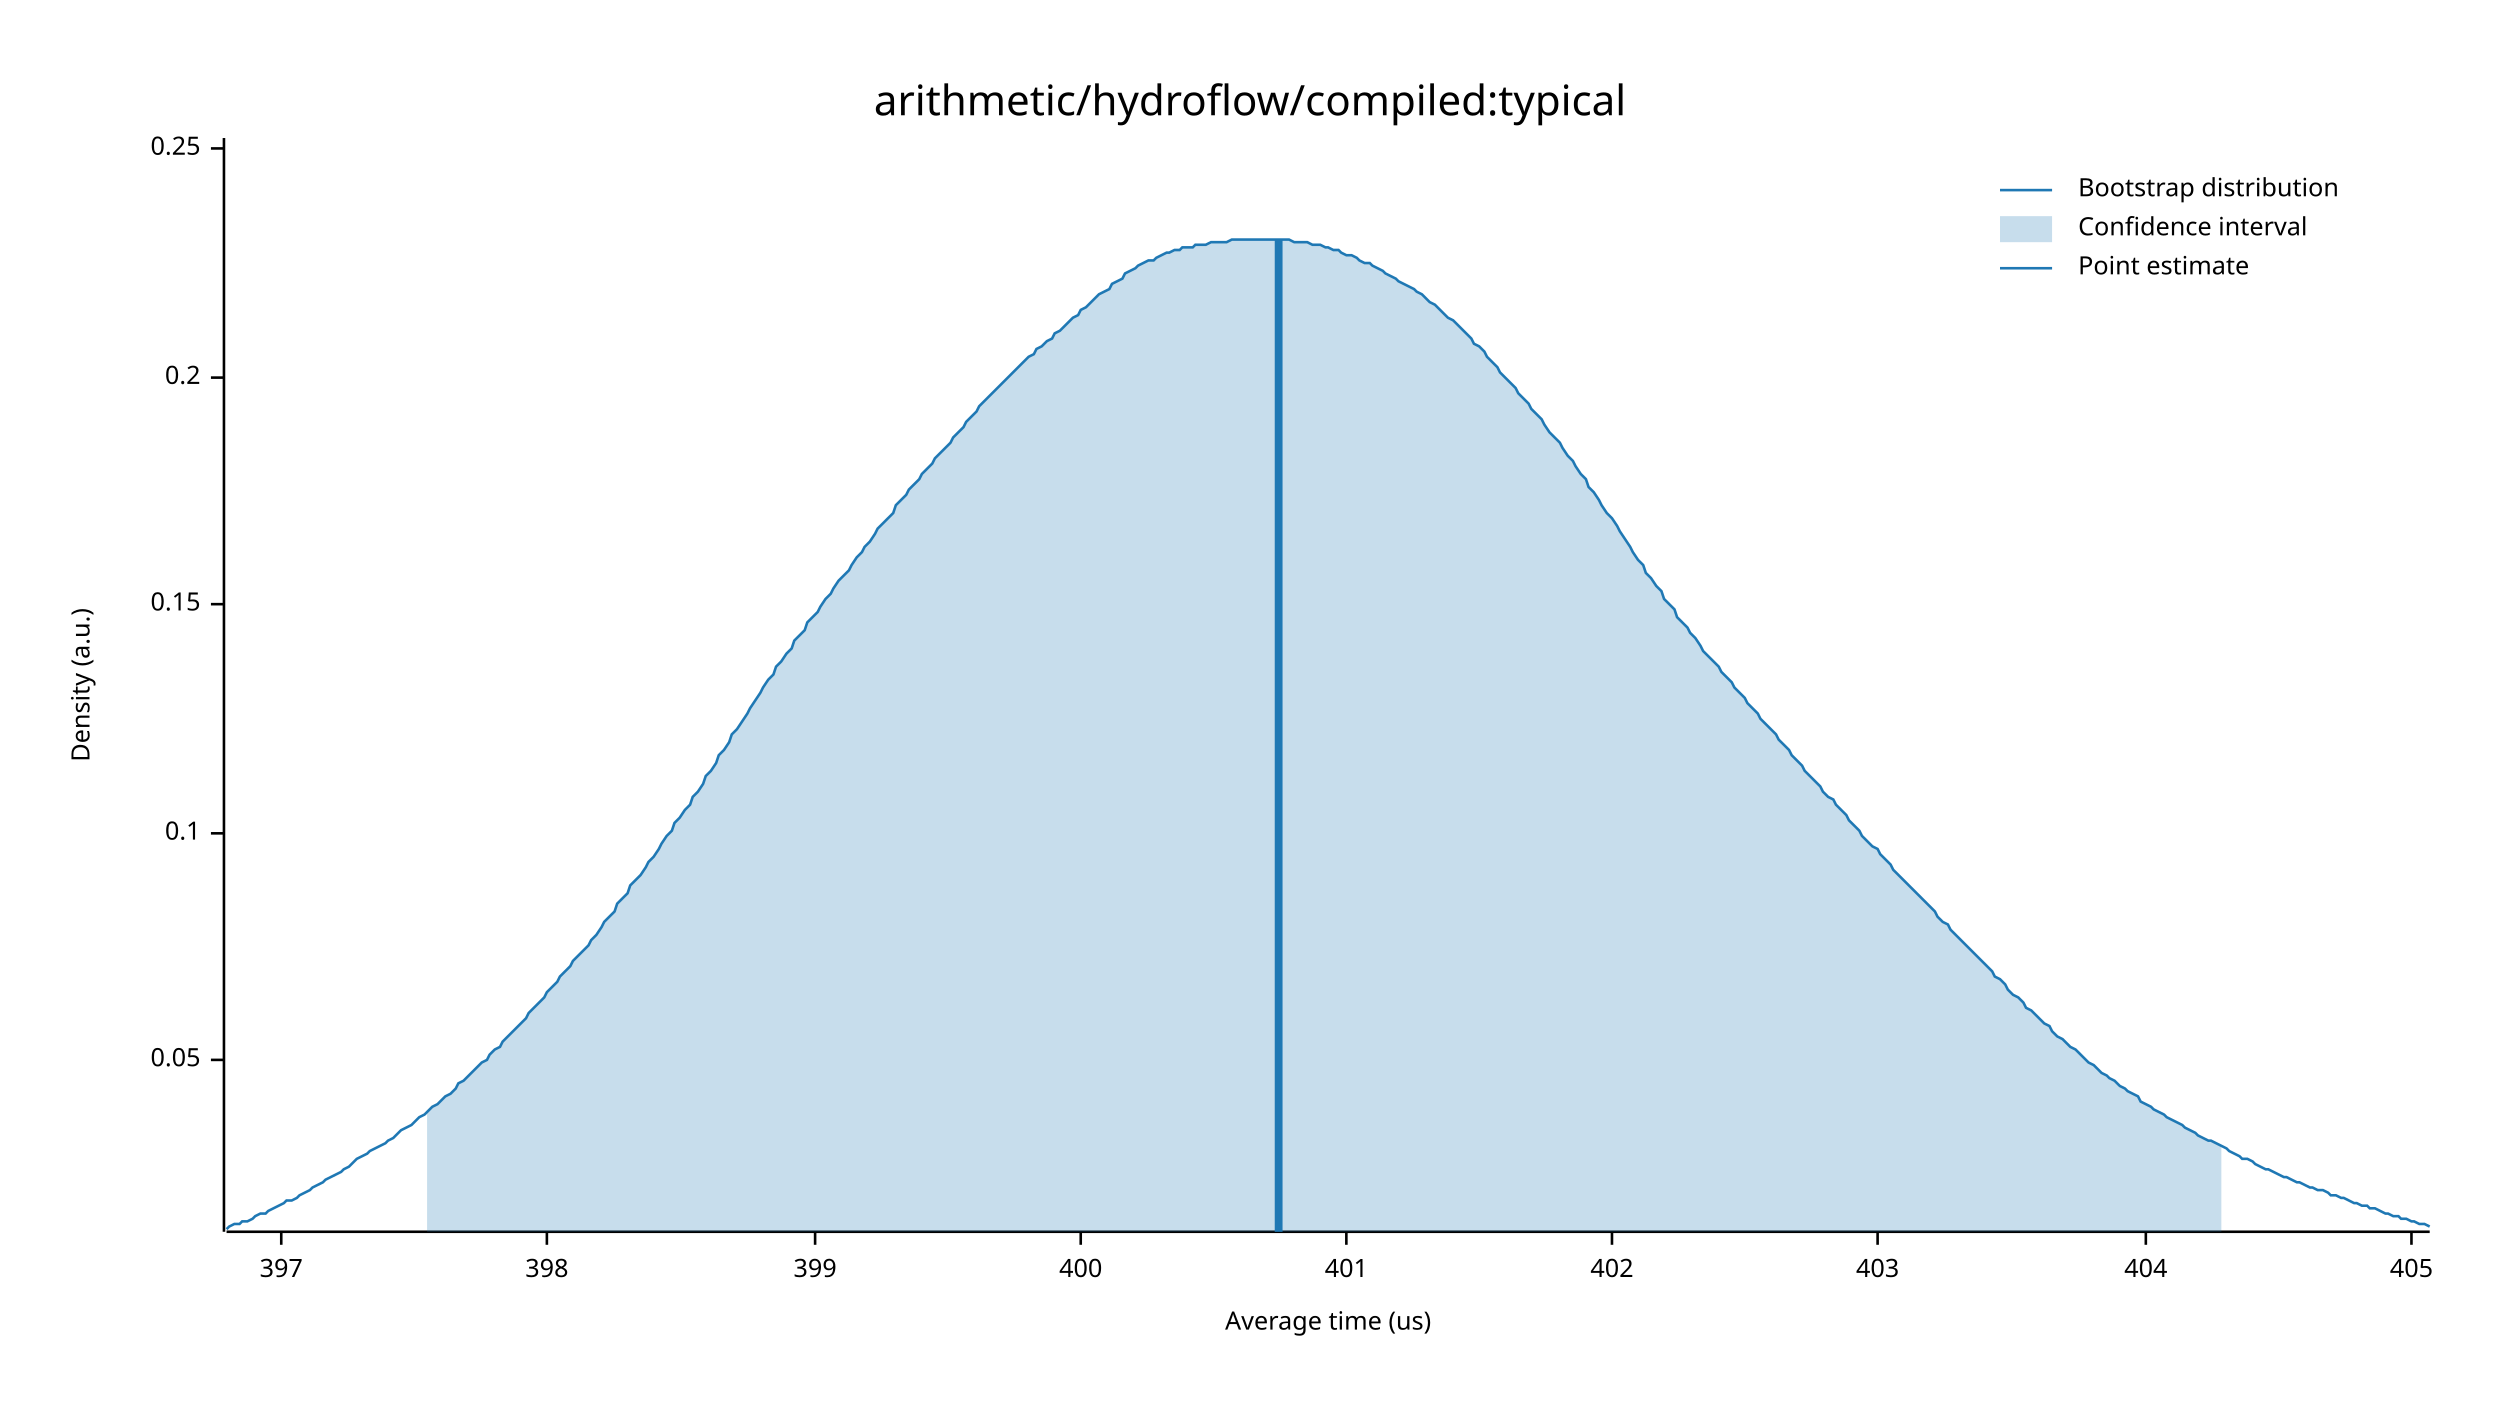
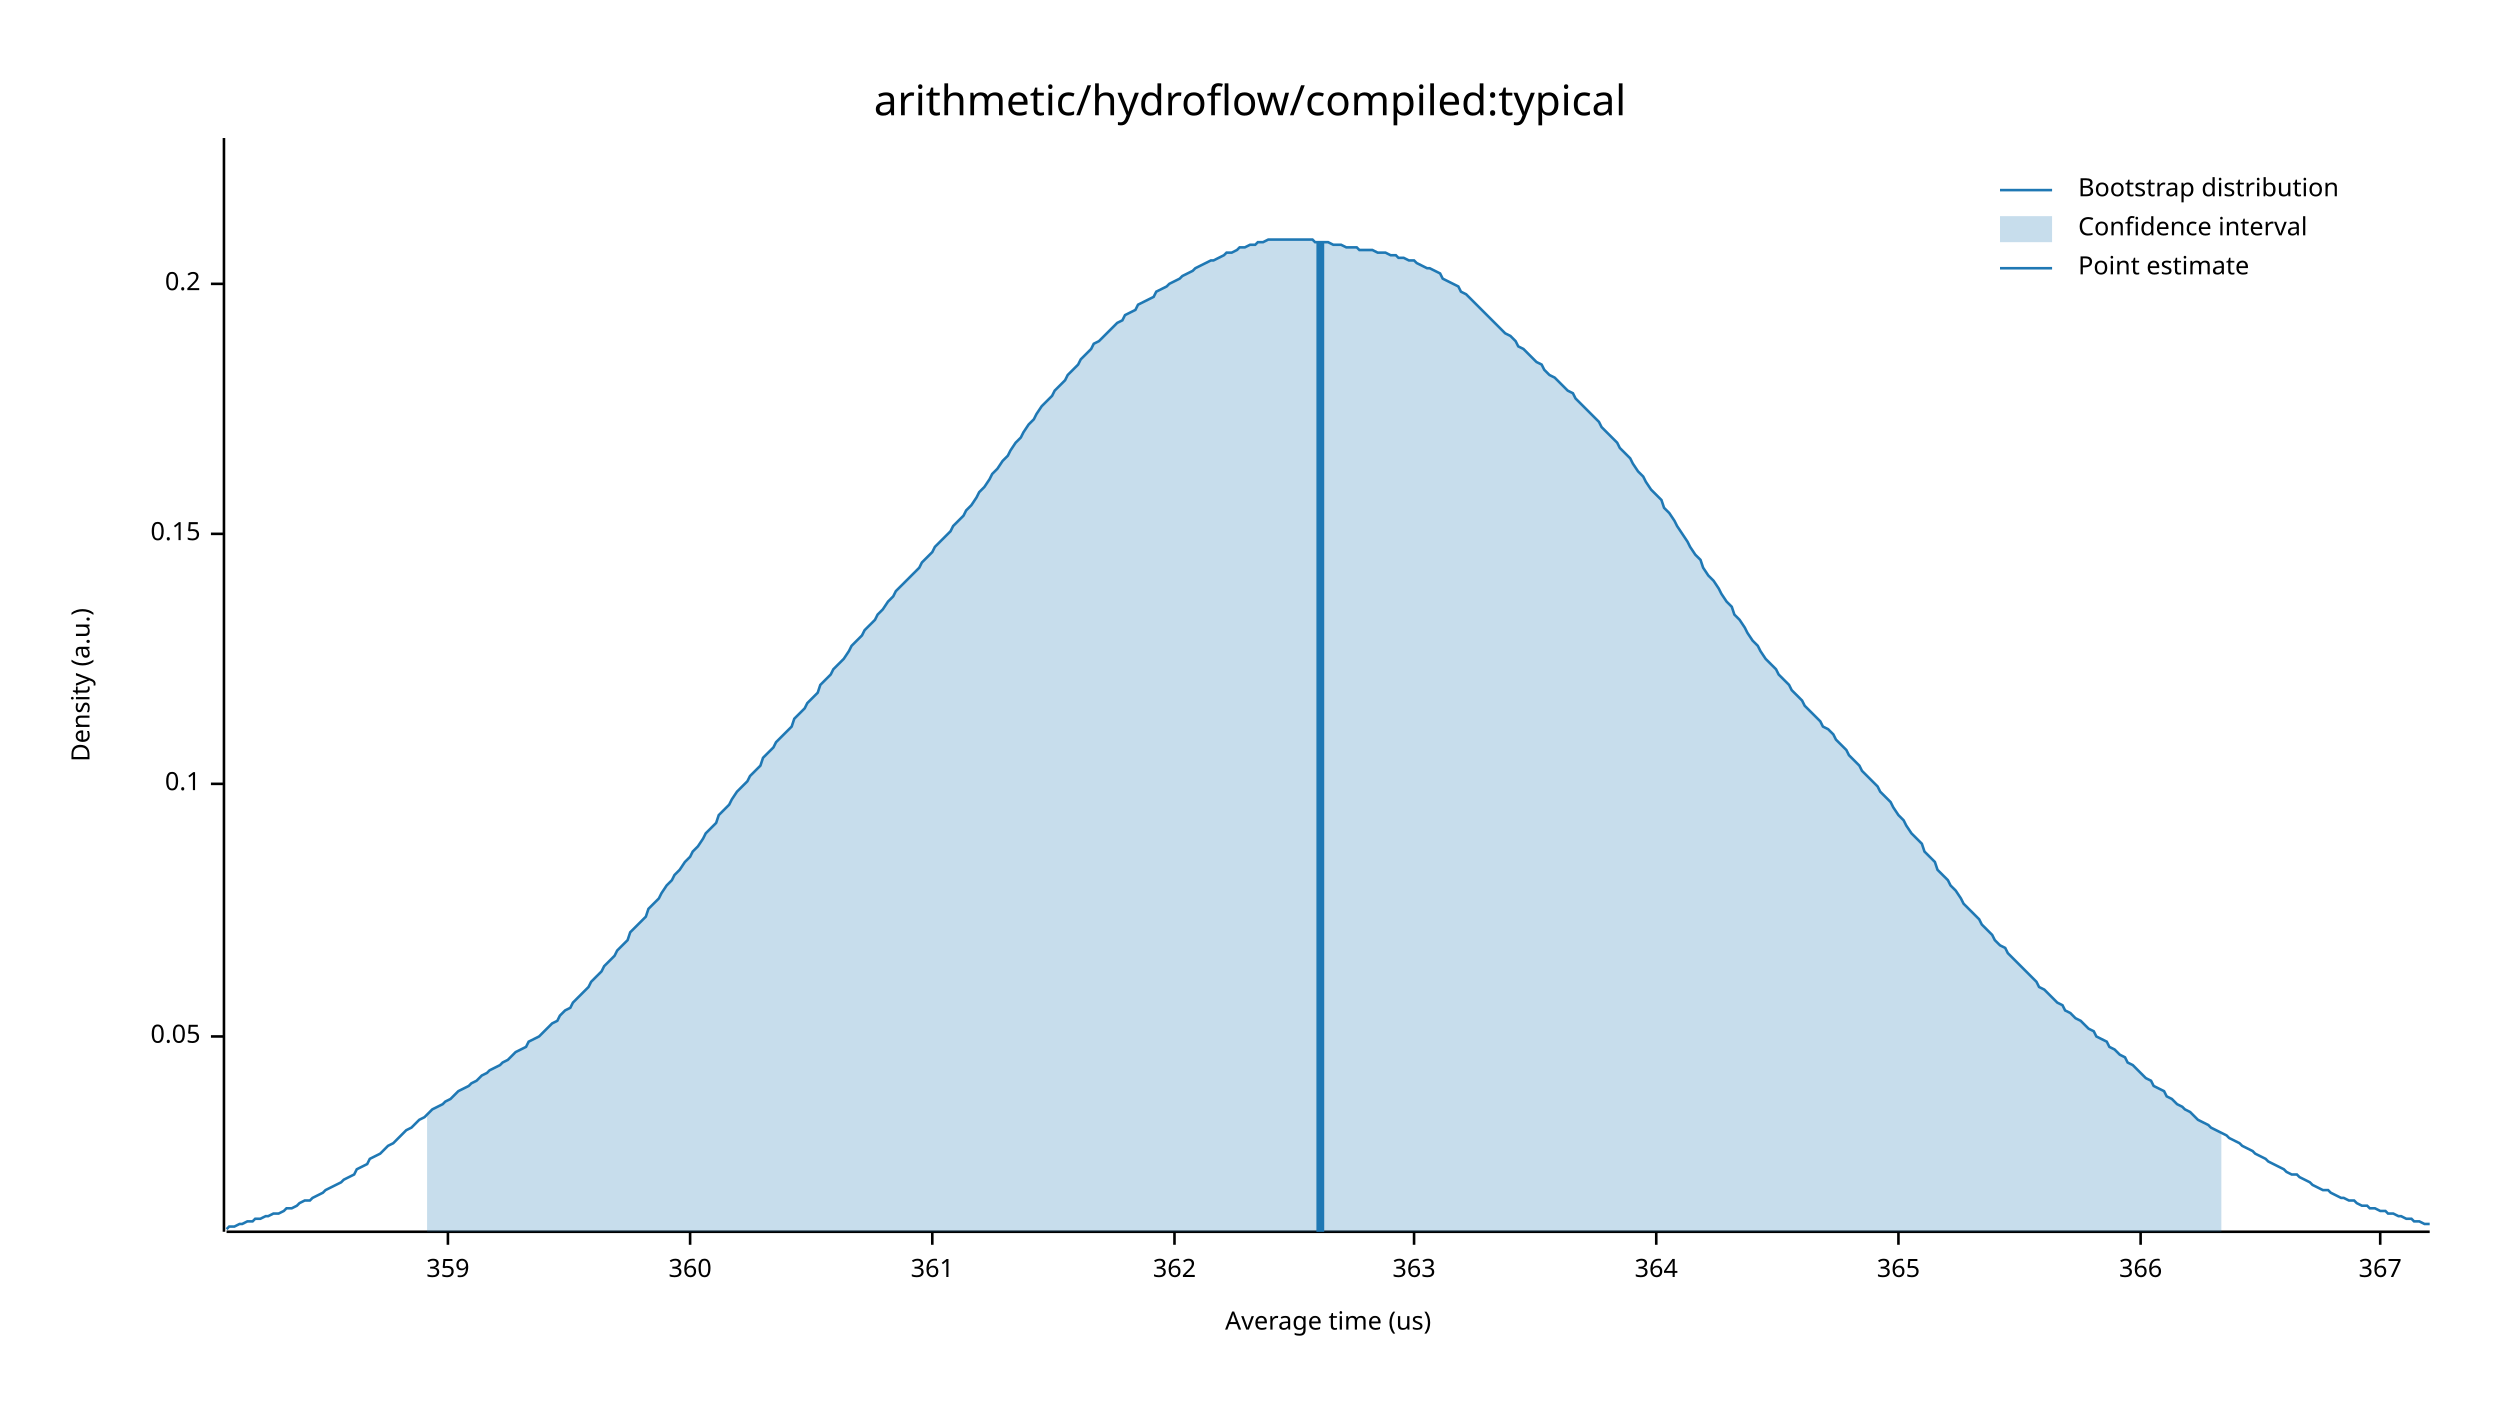
<svg xmlns="http://www.w3.org/2000/svg" width="960" height="540" viewBox="0 0 960 540">
  <text x="480" y="32" dy="0.76em" text-anchor="middle" font-family="sans-serif" font-size="16.129" opacity="1" fill="#000000">
arithmetic/hydroflow/compiled:typical
</text>
  <text x="27" y="263" dy="0.76em" text-anchor="middle" font-family="sans-serif" font-size="9.677" opacity="1" fill="#000000" transform="rotate(270, 27, 263)">
Density (a.u.)
</text>
  <text x="510" y="513" dy="-0.5ex" text-anchor="middle" font-family="sans-serif" font-size="9.677" opacity="1" fill="#000000">
Average time (us)
</text>
  <polyline fill="none" opacity="1" stroke="#000000" stroke-width="1" points="86,53 86,473 " />
-   <text x="77" y="407" dy="0.5ex" text-anchor="end" font-family="sans-serif" font-size="9.677" opacity="1" fill="#000000">
+   <text x="77" y="398" dy="0.5ex" text-anchor="end" font-family="sans-serif" font-size="9.677" opacity="1" fill="#000000">
0.05
</text>
-   <polyline fill="none" opacity="1" stroke="#000000" stroke-width="1" points="81,407 86,407 " />
-   <text x="77" y="320" dy="0.5ex" text-anchor="end" font-family="sans-serif" font-size="9.677" opacity="1" fill="#000000">
+   <polyline fill="none" opacity="1" stroke="#000000" stroke-width="1" points="81,398 86,398 " />
+   <text x="77" y="301" dy="0.5ex" text-anchor="end" font-family="sans-serif" font-size="9.677" opacity="1" fill="#000000">
0.1
</text>
-   <polyline fill="none" opacity="1" stroke="#000000" stroke-width="1" points="81,320 86,320 " />
-   <text x="77" y="232" dy="0.5ex" text-anchor="end" font-family="sans-serif" font-size="9.677" opacity="1" fill="#000000">
+   <polyline fill="none" opacity="1" stroke="#000000" stroke-width="1" points="81,301 86,301 " />
+   <text x="77" y="205" dy="0.5ex" text-anchor="end" font-family="sans-serif" font-size="9.677" opacity="1" fill="#000000">
0.15
</text>
-   <polyline fill="none" opacity="1" stroke="#000000" stroke-width="1" points="81,232 86,232 " />
-   <text x="77" y="145" dy="0.5ex" text-anchor="end" font-family="sans-serif" font-size="9.677" opacity="1" fill="#000000">
+   <polyline fill="none" opacity="1" stroke="#000000" stroke-width="1" points="81,205 86,205 " />
+   <text x="77" y="109" dy="0.5ex" text-anchor="end" font-family="sans-serif" font-size="9.677" opacity="1" fill="#000000">
0.2
</text>
-   <polyline fill="none" opacity="1" stroke="#000000" stroke-width="1" points="81,145 86,145 " />
-   <text x="77" y="57" dy="0.5ex" text-anchor="end" font-family="sans-serif" font-size="9.677" opacity="1" fill="#000000">
- 0.25
+   <polyline fill="none" opacity="1" stroke="#000000" stroke-width="1" points="81,109 86,109 " />
+   <polyline fill="none" opacity="1" stroke="#000000" stroke-width="1" points="87,473 933,473 " />
+   <text x="172" y="483" dy="0.76em" text-anchor="middle" font-family="sans-serif" font-size="9.677" opacity="1" fill="#000000">
+ 359
</text>
-   <polyline fill="none" opacity="1" stroke="#000000" stroke-width="1" points="81,57 86,57 " />
-   <polyline fill="none" opacity="1" stroke="#000000" stroke-width="1" points="87,473 933,473 " />
-   <text x="108" y="483" dy="0.76em" text-anchor="middle" font-family="sans-serif" font-size="9.677" opacity="1" fill="#000000">
- 397
+   <polyline fill="none" opacity="1" stroke="#000000" stroke-width="1" points="172,473 172,478 " />
+   <text x="265" y="483" dy="0.76em" text-anchor="middle" font-family="sans-serif" font-size="9.677" opacity="1" fill="#000000">
+ 360
</text>
-   <polyline fill="none" opacity="1" stroke="#000000" stroke-width="1" points="108,473 108,478 " />
-   <text x="210" y="483" dy="0.76em" text-anchor="middle" font-family="sans-serif" font-size="9.677" opacity="1" fill="#000000">
- 398
+   <polyline fill="none" opacity="1" stroke="#000000" stroke-width="1" points="265,473 265,478 " />
+   <text x="358" y="483" dy="0.76em" text-anchor="middle" font-family="sans-serif" font-size="9.677" opacity="1" fill="#000000">
+ 361
</text>
-   <polyline fill="none" opacity="1" stroke="#000000" stroke-width="1" points="210,473 210,478 " />
-   <text x="313" y="483" dy="0.76em" text-anchor="middle" font-family="sans-serif" font-size="9.677" opacity="1" fill="#000000">
- 399
+   <polyline fill="none" opacity="1" stroke="#000000" stroke-width="1" points="358,473 358,478 " />
+   <text x="451" y="483" dy="0.76em" text-anchor="middle" font-family="sans-serif" font-size="9.677" opacity="1" fill="#000000">
+ 362
</text>
-   <polyline fill="none" opacity="1" stroke="#000000" stroke-width="1" points="313,473 313,478 " />
-   <text x="415" y="483" dy="0.76em" text-anchor="middle" font-family="sans-serif" font-size="9.677" opacity="1" fill="#000000">
- 400
+   <polyline fill="none" opacity="1" stroke="#000000" stroke-width="1" points="451,473 451,478 " />
+   <text x="543" y="483" dy="0.76em" text-anchor="middle" font-family="sans-serif" font-size="9.677" opacity="1" fill="#000000">
+ 363
</text>
-   <polyline fill="none" opacity="1" stroke="#000000" stroke-width="1" points="415,473 415,478 " />
-   <text x="517" y="483" dy="0.76em" text-anchor="middle" font-family="sans-serif" font-size="9.677" opacity="1" fill="#000000">
- 401
+   <polyline fill="none" opacity="1" stroke="#000000" stroke-width="1" points="543,473 543,478 " />
+   <text x="636" y="483" dy="0.76em" text-anchor="middle" font-family="sans-serif" font-size="9.677" opacity="1" fill="#000000">
+ 364
</text>
-   <polyline fill="none" opacity="1" stroke="#000000" stroke-width="1" points="517,473 517,478 " />
-   <text x="619" y="483" dy="0.76em" text-anchor="middle" font-family="sans-serif" font-size="9.677" opacity="1" fill="#000000">
- 402
+   <polyline fill="none" opacity="1" stroke="#000000" stroke-width="1" points="636,473 636,478 " />
+   <text x="729" y="483" dy="0.76em" text-anchor="middle" font-family="sans-serif" font-size="9.677" opacity="1" fill="#000000">
+ 365
</text>
-   <polyline fill="none" opacity="1" stroke="#000000" stroke-width="1" points="619,473 619,478 " />
-   <text x="721" y="483" dy="0.76em" text-anchor="middle" font-family="sans-serif" font-size="9.677" opacity="1" fill="#000000">
- 403
+   <polyline fill="none" opacity="1" stroke="#000000" stroke-width="1" points="729,473 729,478 " />
+   <text x="822" y="483" dy="0.76em" text-anchor="middle" font-family="sans-serif" font-size="9.677" opacity="1" fill="#000000">
+ 366
</text>
-   <polyline fill="none" opacity="1" stroke="#000000" stroke-width="1" points="721,473 721,478 " />
-   <text x="824" y="483" dy="0.76em" text-anchor="middle" font-family="sans-serif" font-size="9.677" opacity="1" fill="#000000">
- 404
+   <polyline fill="none" opacity="1" stroke="#000000" stroke-width="1" points="822,473 822,478 " />
+   <text x="914" y="483" dy="0.76em" text-anchor="middle" font-family="sans-serif" font-size="9.677" opacity="1" fill="#000000">
+ 367
</text>
-   <polyline fill="none" opacity="1" stroke="#000000" stroke-width="1" points="824,473 824,478 " />
-   <text x="926" y="483" dy="0.76em" text-anchor="middle" font-family="sans-serif" font-size="9.677" opacity="1" fill="#000000">
- 405
- </text>
-   <polyline fill="none" opacity="1" stroke="#000000" stroke-width="1" points="926,473 926,478 " />
-   <polyline fill="none" opacity="1" stroke="#1F78B4" stroke-width="1" points="87,472 88,471 90,470 92,470 93,469 95,469 97,468 98,467 100,466 102,466 103,465 105,464 107,463 109,462 110,461 112,461 114,460 115,459 117,458 119,457 120,456 122,455 124,454 125,453 127,452 129,451 131,450 132,449 134,448 136,446 137,445 139,444 141,443 142,442 144,441 146,440 148,439 149,438 151,437 153,435 154,434 156,433 158,432 159,431 161,429 163,428 164,427 166,425 168,424 170,422 171,421 173,420 175,418 176,416 178,415 180,413 181,412 183,410 185,408 187,407 188,405 190,403 192,402 193,400 195,398 197,396 198,395 200,393 202,391 203,389 205,387 207,385 209,383 210,381 212,379 214,377 215,375 217,373 219,371 220,369 222,367 224,365 226,363 227,361 229,359 231,356 232,354 234,352 236,350 237,347 239,345 241,343 242,340 244,338 246,336 248,333 249,331 251,329 253,326 254,324 256,321 258,319 259,316 261,314 263,311 265,309 266,306 268,304 270,301 271,298 273,296 275,293 276,290 278,288 280,285 281,282 283,280 285,277 287,274 288,272 290,269 292,266 293,264 295,261 297,259 298,256 300,254 302,251 304,249 305,246 307,244 309,242 310,239 312,237 314,235 315,233 317,230 319,228 320,226 322,223 324,221 326,219 327,217 329,214 331,212 332,210 334,208 336,205 337,203 339,201 341,199 343,197 344,194 346,192 348,190 349,188 351,186 353,184 354,182 356,180 358,178 359,176 361,174 363,172 365,170 366,168 368,166 370,164 371,162 373,160 375,158 376,156 378,154 380,152 381,151 383,149 385,147 387,145 388,144 390,142 392,140 393,139 395,137 397,136 398,134 400,133 402,131 404,130 405,128 407,127 409,125 410,124 412,122 414,121 415,119 417,118 419,116 420,115 422,113 424,112 426,111 427,109 429,108 431,107 432,105 434,104 436,103 437,102 439,101 441,100 443,100 444,99 446,98 448,97 449,97 451,96 453,96 454,95 456,95 458,95 459,94 461,94 463,94 465,93 466,93 468,93 470,93 471,93 473,92 475,92 476,92 478,92 480,92 482,92 483,92 485,92 487,92 488,92 490,92 492,92 493,92 495,92 497,93 498,93 500,93 502,93 504,94 505,94 507,94 509,95 510,95 512,96 514,96 515,97 517,98 519,98 521,99 522,100 524,101 526,101 527,102 529,103 531,104 532,105 534,106 536,107 537,108 539,109 541,110 543,111 544,112 546,113 548,115 549,116 551,117 553,119 554,120 556,122 558,123 560,125 561,126 563,128 565,130 566,132 568,133 570,135 571,137 573,139 575,141 576,143 578,145 580,147 582,149 583,151 585,153 587,155 588,157 590,159 592,161 593,163 595,166 597,168 599,170 600,172 602,175 604,177 605,179 607,182 609,184 610,187 612,189 614,192 615,194 617,197 619,199 621,202 622,204 624,207 626,210 627,212 629,215 631,217 632,220 634,222 636,225 638,227 639,230 641,232 643,234 644,237 646,239 648,241 649,243 651,245 653,248 654,250 656,252 658,254 660,256 661,258 663,260 665,262 666,264 668,266 670,268 671,270 673,272 675,274 676,276 678,278 680,280 682,282 683,284 685,286 687,288 688,290 690,292 692,294 693,296 695,298 697,300 699,302 700,304 702,306 704,307 705,309 707,311 709,313 710,315 712,317 714,319 715,321 717,323 719,325 721,326 722,328 724,330 726,332 727,334 729,336 731,338 732,339 734,341 736,343 738,345 739,346 741,348 743,350 744,352 746,354 748,355 749,357 751,359 753,361 754,362 756,364 758,366 760,368 761,369 763,371 765,373 766,375 768,376 770,378 771,380 773,382 775,383 777,385 778,387 780,388 782,390 783,391 785,393 787,394 788,396 790,398 792,399 793,400 795,402 797,403 799,405 800,406 802,408 804,409 805,410 807,412 809,413 810,414 812,415 814,417 816,418 817,419 819,420 821,421 822,423 824,424 826,425 827,426 829,427 831,428 832,429 834,430 836,431 838,432 839,433 841,434 843,435 844,436 846,437 848,438 849,438 851,439 853,440 855,441 856,442 858,443 860,444 861,445 863,445 865,446 866,447 868,448 870,449 871,449 873,450 875,451 877,452 878,452 880,453 882,454 883,454 885,455 887,456 888,456 890,457 892,457 894,458 895,459 897,459 899,460 900,460 902,461 904,462 905,462 907,463 909,463 910,464 912,464 914,465 916,466 917,466 919,467 921,467 922,468 924,468 926,469 927,469 929,470 931,470 933,471 " />
-   <polygon opacity="0.25" fill="#1F78B4" points="164,427 166,425 168,424 170,422 171,421 173,420 175,418 176,416 178,415 180,413 181,412 183,410 185,408 187,407 188,405 190,403 192,402 193,400 195,398 197,396 198,395 200,393 202,391 203,389 205,387 207,385 209,383 210,381 212,379 214,377 215,375 217,373 219,371 220,369 222,367 224,365 226,363 227,361 229,359 231,356 232,354 234,352 236,350 237,347 239,345 241,343 242,340 244,338 246,336 248,333 249,331 251,329 253,326 254,324 256,321 258,319 259,316 261,314 263,311 265,309 266,306 268,304 270,301 271,298 273,296 275,293 276,290 278,288 280,285 281,282 283,280 285,277 287,274 288,272 290,269 292,266 293,264 295,261 297,259 298,256 300,254 302,251 304,249 305,246 307,244 309,242 310,239 312,237 314,235 315,233 317,230 319,228 320,226 322,223 324,221 326,219 327,217 329,214 331,212 332,210 334,208 336,205 337,203 339,201 341,199 343,197 344,194 346,192 348,190 349,188 351,186 353,184 354,182 356,180 358,178 359,176 361,174 363,172 365,170 366,168 368,166 370,164 371,162 373,160 375,158 376,156 378,154 380,152 381,151 383,149 385,147 387,145 388,144 390,142 392,140 393,139 395,137 397,136 398,134 400,133 402,131 404,130 405,128 407,127 409,125 410,124 412,122 414,121 415,119 417,118 419,116 420,115 422,113 424,112 426,111 427,109 429,108 431,107 432,105 434,104 436,103 437,102 439,101 441,100 443,100 444,99 446,98 448,97 449,97 451,96 453,96 454,95 456,95 458,95 459,94 461,94 463,94 465,93 466,93 468,93 470,93 471,93 473,92 475,92 476,92 478,92 480,92 482,92 483,92 485,92 487,92 488,92 490,92 492,92 493,92 495,92 497,93 498,93 500,93 502,93 504,94 505,94 507,94 509,95 510,95 512,96 514,96 515,97 517,98 519,98 521,99 522,100 524,101 526,101 527,102 529,103 531,104 532,105 534,106 536,107 537,108 539,109 541,110 543,111 544,112 546,113 548,115 549,116 551,117 553,119 554,120 556,122 558,123 560,125 561,126 563,128 565,130 566,132 568,133 570,135 571,137 573,139 575,141 576,143 578,145 580,147 582,149 583,151 585,153 587,155 588,157 590,159 592,161 593,163 595,166 597,168 599,170 600,172 602,175 604,177 605,179 607,182 609,184 610,187 612,189 614,192 615,194 617,197 619,199 621,202 622,204 624,207 626,210 627,212 629,215 631,217 632,220 634,222 636,225 638,227 639,230 641,232 643,234 644,237 646,239 648,241 649,243 651,245 653,248 654,250 656,252 658,254 660,256 661,258 663,260 665,262 666,264 668,266 670,268 671,270 673,272 675,274 676,276 678,278 680,280 682,282 683,284 685,286 687,288 688,290 690,292 692,294 693,296 695,298 697,300 699,302 700,304 702,306 704,307 705,309 707,311 709,313 710,315 712,317 714,319 715,321 717,323 719,325 721,326 722,328 724,330 726,332 727,334 729,336 731,338 732,339 734,341 736,343 738,345 739,346 741,348 743,350 744,352 746,354 748,355 749,357 751,359 753,361 754,362 756,364 758,366 760,368 761,369 763,371 765,373 766,375 768,376 770,378 771,380 773,382 775,383 777,385 778,387 780,388 782,390 783,391 785,393 787,394 788,396 790,398 792,399 793,400 795,402 797,403 799,405 800,406 802,408 804,409 805,410 807,412 809,413 810,414 812,415 814,417 816,418 817,419 819,420 821,421 822,423 824,424 826,425 827,426 829,427 831,428 832,429 834,430 836,431 838,432 839,433 841,434 843,435 844,436 846,437 848,438 849,438 851,439 853,440 853,473 164,473 " />
-   <polyline fill="none" opacity="1" stroke="#1F78B4" stroke-width="3" points="491,473 491,92 " />
+   <polyline fill="none" opacity="1" stroke="#000000" stroke-width="1" points="914,473 914,478 " />
+   <polyline fill="none" opacity="1" stroke="#1F78B4" stroke-width="1" points="87,472 88,471 90,471 92,470 93,470 95,469 97,469 98,468 100,468 102,467 103,467 105,466 107,466 109,465 110,464 112,464 114,463 115,462 117,461 119,461 120,460 122,459 124,458 125,457 127,456 129,455 131,454 132,453 134,452 136,451 137,449 139,448 141,447 142,445 144,444 146,443 148,441 149,440 151,439 153,437 154,436 156,434 158,433 159,432 161,430 163,429 164,428 166,426 168,425 170,424 171,423 173,422 175,420 176,419 178,418 180,417 181,416 183,415 185,413 187,412 188,411 190,410 192,409 193,408 195,407 197,405 198,404 200,403 202,402 203,400 205,399 207,398 209,396 210,395 212,393 214,392 215,390 217,388 219,387 220,385 222,383 224,381 226,379 227,377 229,375 231,373 232,371 234,369 236,367 237,365 239,363 241,361 242,358 244,356 246,354 248,352 249,349 251,347 253,345 254,343 256,340 258,338 259,336 261,334 263,331 265,329 266,327 268,325 270,322 271,320 273,318 275,316 276,313 278,311 280,309 281,307 283,304 285,302 287,300 288,298 290,296 292,294 293,291 295,289 297,287 298,285 300,283 302,281 304,279 305,276 307,274 309,272 310,270 312,268 314,266 315,263 317,261 319,259 320,257 322,255 324,253 326,250 327,248 329,246 331,244 332,242 334,240 336,238 337,236 339,234 341,231 343,229 344,227 346,225 348,223 349,222 351,220 353,218 354,216 356,214 358,212 359,210 361,208 363,206 365,204 366,202 368,200 370,198 371,196 373,194 375,191 376,189 378,187 380,184 381,182 383,180 385,177 387,175 388,173 390,170 392,168 393,166 395,163 397,161 398,159 400,156 402,154 404,152 405,150 407,148 409,146 410,144 412,142 414,140 415,138 417,136 419,134 420,132 422,131 424,129 426,127 427,126 429,124 431,123 432,121 434,120 436,119 437,117 439,116 441,115 443,114 444,112 446,111 448,110 449,109 451,108 453,107 454,106 456,105 458,104 459,103 461,102 463,101 465,100 466,100 468,99 470,98 471,97 473,97 475,96 476,95 478,95 480,94 482,94 483,93 485,93 487,92 488,92 490,92 492,92 493,92 495,92 497,92 498,92 500,92 502,92 504,92 505,93 507,93 509,93 510,93 512,94 514,94 515,94 517,95 519,95 521,95 522,96 524,96 526,96 527,96 529,97 531,97 532,97 534,98 536,98 537,99 539,99 541,100 543,100 544,101 546,102 548,103 549,103 551,104 553,105 554,107 556,108 558,109 560,110 561,112 563,113 565,115 566,116 568,118 570,120 571,121 573,123 575,125 576,126 578,128 580,129 582,131 583,133 585,134 587,136 588,137 590,139 592,140 593,142 595,144 597,145 599,147 600,148 602,150 604,151 605,153 607,155 609,157 610,158 612,160 614,162 615,164 617,166 619,168 621,170 622,172 624,174 626,176 627,178 629,181 631,183 632,185 634,188 636,190 638,192 639,195 641,197 643,200 644,202 646,205 648,208 649,210 651,213 653,215 654,218 656,221 658,223 660,226 661,228 663,231 665,233 666,236 668,238 670,241 671,243 673,246 675,248 676,250 678,253 680,255 682,257 683,259 685,261 687,263 688,265 690,267 692,269 693,271 695,273 697,275 699,277 700,279 702,280 704,282 705,284 707,286 709,288 710,290 712,292 714,294 715,296 717,298 719,300 721,302 722,304 724,306 726,308 727,310 729,313 731,315 732,317 734,320 736,322 738,324 739,327 741,329 743,331 744,334 746,336 748,338 749,340 751,342 753,345 754,347 756,349 758,351 760,353 761,355 763,357 765,359 766,361 768,363 770,364 771,366 773,368 775,370 777,372 778,373 780,375 782,377 783,379 785,380 787,382 788,383 790,385 792,386 793,388 795,389 797,391 799,392 800,393 802,395 804,396 805,398 807,399 809,400 810,402 812,403 814,405 816,406 817,408 819,409 821,411 822,412 824,414 826,415 827,417 829,418 831,419 832,421 834,422 836,424 838,425 839,426 841,427 843,429 844,430 846,431 848,432 849,433 851,434 853,435 855,436 856,437 858,438 860,439 861,440 863,441 865,442 866,443 868,444 870,445 871,446 873,447 875,448 877,449 878,450 880,451 882,451 883,452 885,453 887,454 888,455 890,456 892,457 894,457 895,458 897,459 899,460 900,460 902,461 904,461 905,462 907,463 909,463 910,464 912,464 914,465 916,465 917,466 919,466 921,467 922,467 924,468 926,468 927,469 929,469 931,470 933,470 " />
+   <polygon opacity="0.25" fill="#1F78B4" points="164,428 166,426 168,425 170,424 171,423 173,422 175,420 176,419 178,418 180,417 181,416 183,415 185,413 187,412 188,411 190,410 192,409 193,408 195,407 197,405 198,404 200,403 202,402 203,400 205,399 207,398 209,396 210,395 212,393 214,392 215,390 217,388 219,387 220,385 222,383 224,381 226,379 227,377 229,375 231,373 232,371 234,369 236,367 237,365 239,363 241,361 242,358 244,356 246,354 248,352 249,349 251,347 253,345 254,343 256,340 258,338 259,336 261,334 263,331 265,329 266,327 268,325 270,322 271,320 273,318 275,316 276,313 278,311 280,309 281,307 283,304 285,302 287,300 288,298 290,296 292,294 293,291 295,289 297,287 298,285 300,283 302,281 304,279 305,276 307,274 309,272 310,270 312,268 314,266 315,263 317,261 319,259 320,257 322,255 324,253 326,250 327,248 329,246 331,244 332,242 334,240 336,238 337,236 339,234 341,231 343,229 344,227 346,225 348,223 349,222 351,220 353,218 354,216 356,214 358,212 359,210 361,208 363,206 365,204 366,202 368,200 370,198 371,196 373,194 375,191 376,189 378,187 380,184 381,182 383,180 385,177 387,175 388,173 390,170 392,168 393,166 395,163 397,161 398,159 400,156 402,154 404,152 405,150 407,148 409,146 410,144 412,142 414,140 415,138 417,136 419,134 420,132 422,131 424,129 426,127 427,126 429,124 431,123 432,121 434,120 436,119 437,117 439,116 441,115 443,114 444,112 446,111 448,110 449,109 451,108 453,107 454,106 456,105 458,104 459,103 461,102 463,101 465,100 466,100 468,99 470,98 471,97 473,97 475,96 476,95 478,95 480,94 482,94 483,93 485,93 487,92 488,92 490,92 492,92 493,92 495,92 497,92 498,92 500,92 502,92 504,92 505,93 507,93 509,93 510,93 512,94 514,94 515,94 517,95 519,95 521,95 522,96 524,96 526,96 527,96 529,97 531,97 532,97 534,98 536,98 537,99 539,99 541,100 543,100 544,101 546,102 548,103 549,103 551,104 553,105 554,107 556,108 558,109 560,110 561,112 563,113 565,115 566,116 568,118 570,120 571,121 573,123 575,125 576,126 578,128 580,129 582,131 583,133 585,134 587,136 588,137 590,139 592,140 593,142 595,144 597,145 599,147 600,148 602,150 604,151 605,153 607,155 609,157 610,158 612,160 614,162 615,164 617,166 619,168 621,170 622,172 624,174 626,176 627,178 629,181 631,183 632,185 634,188 636,190 638,192 639,195 641,197 643,200 644,202 646,205 648,208 649,210 651,213 653,215 654,218 656,221 658,223 660,226 661,228 663,231 665,233 666,236 668,238 670,241 671,243 673,246 675,248 676,250 678,253 680,255 682,257 683,259 685,261 687,263 688,265 690,267 692,269 693,271 695,273 697,275 699,277 700,279 702,280 704,282 705,284 707,286 709,288 710,290 712,292 714,294 715,296 717,298 719,300 721,302 722,304 724,306 726,308 727,310 729,313 731,315 732,317 734,320 736,322 738,324 739,327 741,329 743,331 744,334 746,336 748,338 749,340 751,342 753,345 754,347 756,349 758,351 760,353 761,355 763,357 765,359 766,361 768,363 770,364 771,366 773,368 775,370 777,372 778,373 780,375 782,377 783,379 785,380 787,382 788,383 790,385 792,386 793,388 795,389 797,391 799,392 800,393 802,395 804,396 805,398 807,399 809,400 810,402 812,403 814,405 816,406 817,408 819,409 821,411 822,412 824,414 826,415 827,417 829,418 831,419 832,421 834,422 836,424 838,425 839,426 841,427 843,429 844,430 846,431 848,432 849,433 851,434 853,435 853,473 164,473 " />
+   <polyline fill="none" opacity="1" stroke="#1F78B4" stroke-width="3" points="507,473 507,93 " />
  <text x="798" y="68" dy="0.76em" text-anchor="start" font-family="sans-serif" font-size="9.677" opacity="1" fill="#000000">
Bootstrap distribution
</text>
  <text x="798" y="83" dy="0.76em" text-anchor="start" font-family="sans-serif" font-size="9.677" opacity="1" fill="#000000">
Confidence interval
</text>
  <text x="798" y="98" dy="0.76em" text-anchor="start" font-family="sans-serif" font-size="9.677" opacity="1" fill="#000000">
Point estimate
</text>
  <polyline fill="none" opacity="1" stroke="#1F78B4" stroke-width="1" points="768,73 788,73 " />
  <rect x="768" y="83" width="20" height="10" opacity="0.25" fill="#1F78B4" stroke="none" />
  <polyline fill="none" opacity="1" stroke="#1F78B4" stroke-width="1" points="768,103 788,103 " />
</svg>
